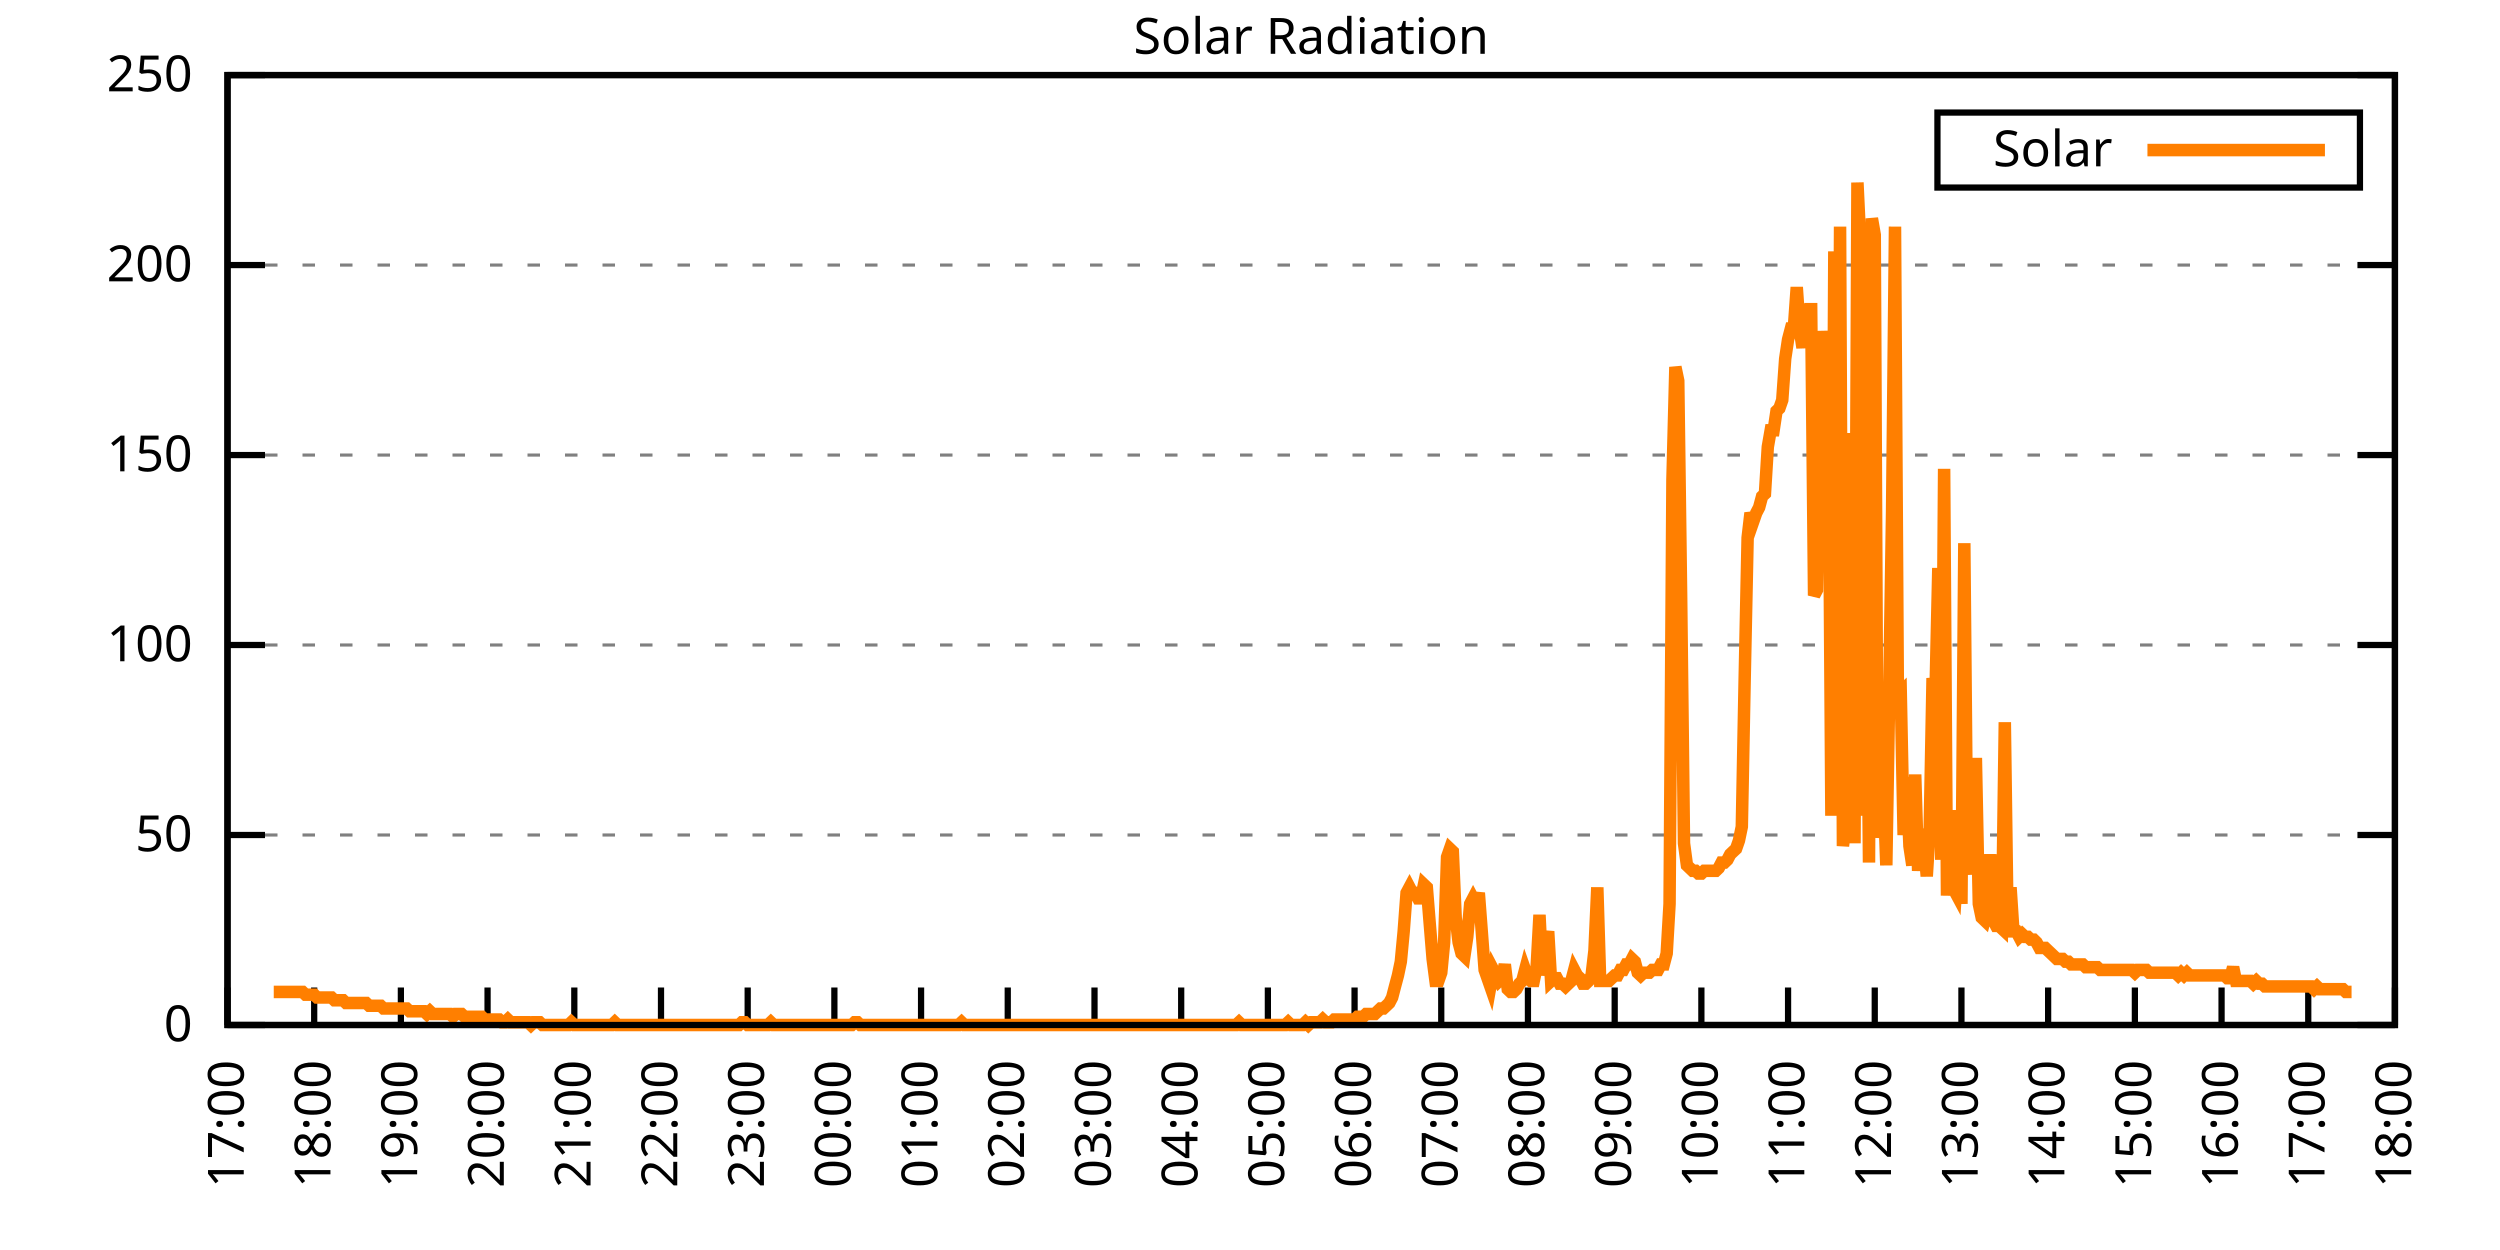
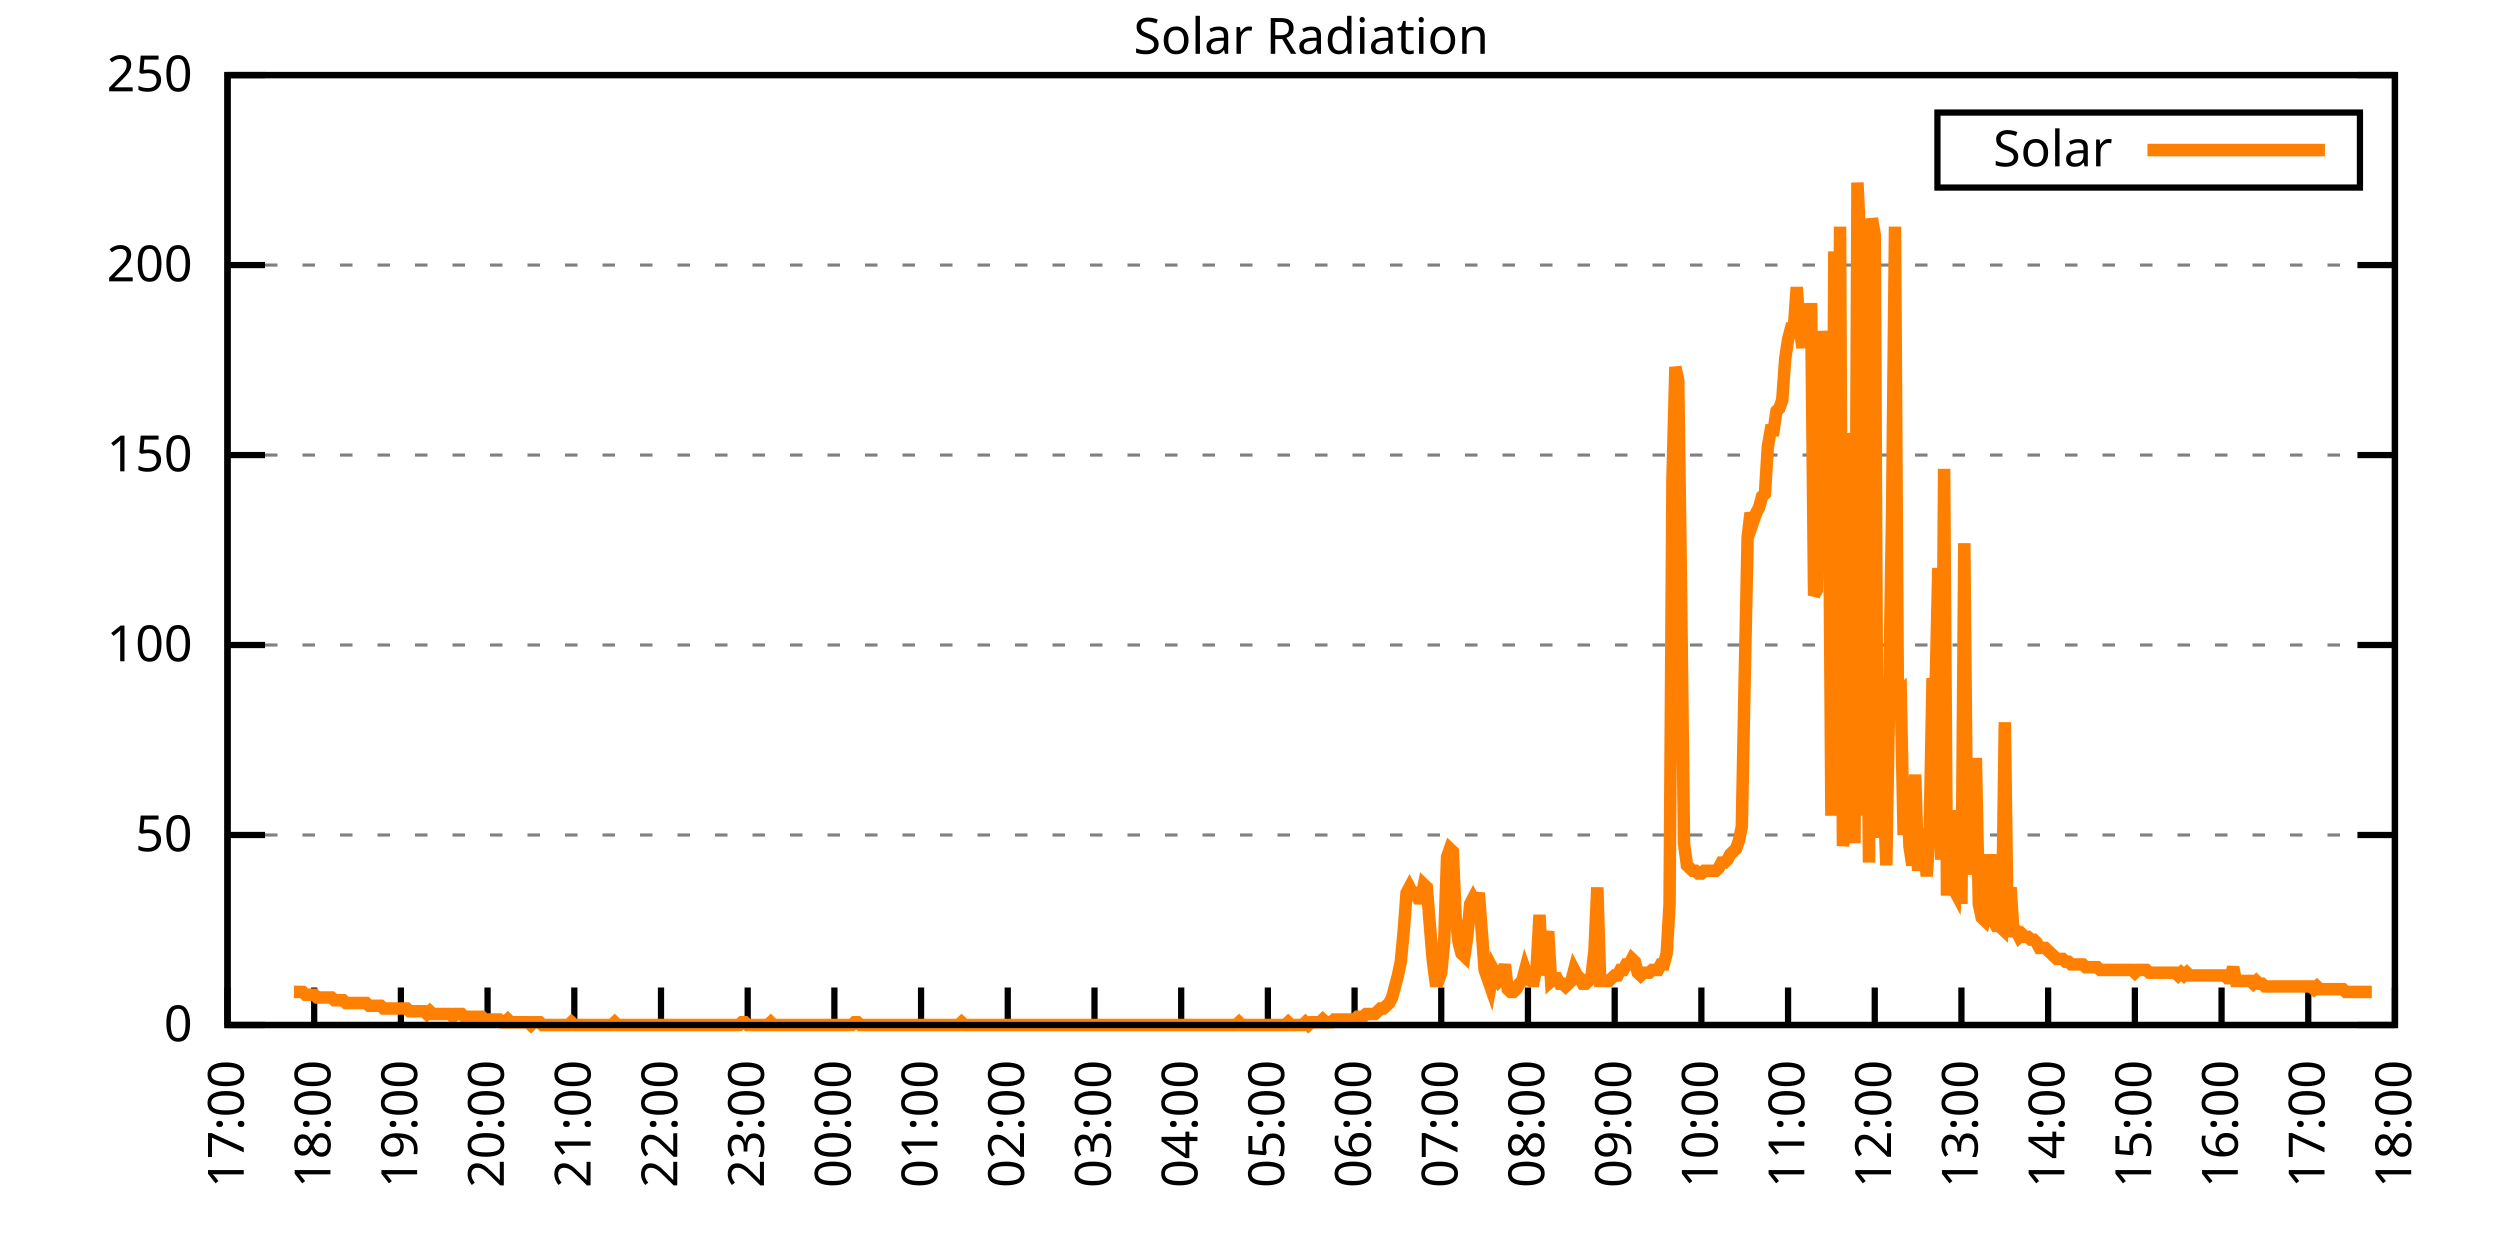
<svg xmlns="http://www.w3.org/2000/svg" xmlns:xlink="http://www.w3.org/1999/xlink" width="400" height="200" viewBox="0 0 400 200">
  <g id="gnuplot_canvas">
    <rect x="0" y="0" width="400" height="200" fill="none" />
    <defs>
      <circle id="gpDot" r="0.5" stroke-width="0.5" stroke="currentColor" />
      <path id="gpPt0" stroke-width="0.333" stroke="currentColor" d="M-1,0 h2 M0,-1 v2" />
      <path id="gpPt1" stroke-width="0.333" stroke="currentColor" d="M-1,-1 L1,1 M1,-1 L-1,1" />
      <path id="gpPt2" stroke-width="0.333" stroke="currentColor" d="M-1,0 L1,0 M0,-1 L0,1 M-1,-1 L1,1 M-1,1 L1,-1" />
      <rect id="gpPt3" stroke-width="0.333" stroke="currentColor" x="-1" y="-1" width="2" height="2" />
      <rect id="gpPt4" stroke-width="0.333" stroke="currentColor" fill="currentColor" x="-1" y="-1" width="2" height="2" />
      <circle id="gpPt5" stroke-width="0.333" stroke="currentColor" cx="0" cy="0" r="1" />
      <use xlink:href="#gpPt5" id="gpPt6" fill="currentColor" stroke="none" />
      <path id="gpPt7" stroke-width="0.333" stroke="currentColor" d="M0,-1.33 L-1.33,0.67 L1.33,0.67 z" />
      <use xlink:href="#gpPt7" id="gpPt8" fill="currentColor" stroke="none" />
      <use xlink:href="#gpPt7" id="gpPt9" stroke="currentColor" transform="rotate(180)" />
      <use xlink:href="#gpPt9" id="gpPt10" fill="currentColor" stroke="none" />
      <use xlink:href="#gpPt3" id="gpPt11" stroke="currentColor" transform="rotate(45)" />
      <use xlink:href="#gpPt11" id="gpPt12" fill="currentColor" stroke="none" />
      <path id="gpPt13" stroke-width="0.333" stroke="currentColor" d="M0,1.330 L1.265,0.411 L0.782,-1.067 L-0.782,-1.076 L-1.265,0.411 z" />
      <use xlink:href="#gpPt13" id="gpPt14" fill="currentColor" stroke="none" />
      <filter id="textbox" filterUnits="objectBoundingBox" x="0" y="0" height="1" width="1">
        <feFlood flood-color="white" flood-opacity="1" result="bgnd" />
        <feComposite in="SourceGraphic" in2="bgnd" operator="atop" />
      </filter>
      <filter id="greybox" filterUnits="objectBoundingBox" x="0" y="0" height="1" width="1">
        <feFlood flood-color="lightgrey" flood-opacity="1" result="grey" />
        <feComposite in="SourceGraphic" in2="grey" operator="atop" />
      </filter>
    </defs>
    <g fill="none" color="white" stroke="currentColor" stroke-width="1.00" stroke-linecap="butt" stroke-linejoin="miter">
</g>
    <g fill="none" color="black" stroke="currentColor" stroke-width="1.00" stroke-linecap="butt" stroke-linejoin="miter">
      <g stroke="none" shape-rendering="crispEdges">
        <polygon fill="rgb(255, 255, 255)" points="36.40,164.00 383.18,164.00 383.18,12.02 36.40,12.02 " />
      </g>
    </g>
    <g fill="none" color="black" stroke="currentColor" stroke-width="1.00" stroke-linecap="butt" stroke-linejoin="miter">
</g>
    <g fill="none" color="black" stroke="black" stroke-width="0.50" stroke-linecap="butt" stroke-linejoin="miter">
</g>
    <g fill="none" color="gray" stroke="currentColor" stroke-width="0.50" stroke-linecap="butt" stroke-linejoin="miter">
      <path stroke="gray" stroke-dasharray="2,4" class="gridline" d="M36.40,164.00 L383.19,164.00  " />
    </g>
    <g fill="none" color="gray" stroke="gray" stroke-width="1.00" stroke-linecap="butt" stroke-linejoin="miter">
</g>
    <g fill="none" color="black" stroke="currentColor" stroke-width="1.00" stroke-linecap="butt" stroke-linejoin="miter">
      <path stroke="black" d="M36.40,164.00 L42.40,164.00 M383.19,164.00 L377.19,164.00  " />
      <g transform="translate(30.80,166.60)" stroke="none" fill="black" font-family="Sans" font-size="8.00" text-anchor="end">
        <text>
          <tspan font-family="Sans"> 0</tspan>
        </text>
      </g>
    </g>
    <g fill="none" color="black" stroke="currentColor" stroke-width="1.00" stroke-linecap="butt" stroke-linejoin="miter">
</g>
    <g fill="none" color="black" stroke="black" stroke-width="0.50" stroke-linecap="butt" stroke-linejoin="miter">
</g>
    <g fill="none" color="gray" stroke="currentColor" stroke-width="0.50" stroke-linecap="butt" stroke-linejoin="miter">
      <path stroke="gray" stroke-dasharray="2,4" class="gridline" d="M36.40,133.60 L383.19,133.60  " />
    </g>
    <g fill="none" color="gray" stroke="gray" stroke-width="1.00" stroke-linecap="butt" stroke-linejoin="miter">
</g>
    <g fill="none" color="black" stroke="currentColor" stroke-width="1.00" stroke-linecap="butt" stroke-linejoin="miter">
      <path stroke="black" d="M36.40,133.60 L42.40,133.60 M383.19,133.60 L377.19,133.60  " />
      <g transform="translate(30.80,136.20)" stroke="none" fill="black" font-family="Sans" font-size="8.00" text-anchor="end">
        <text>
          <tspan font-family="Sans"> 50</tspan>
        </text>
      </g>
    </g>
    <g fill="none" color="black" stroke="currentColor" stroke-width="1.00" stroke-linecap="butt" stroke-linejoin="miter">
</g>
    <g fill="none" color="black" stroke="black" stroke-width="0.50" stroke-linecap="butt" stroke-linejoin="miter">
</g>
    <g fill="none" color="gray" stroke="currentColor" stroke-width="0.50" stroke-linecap="butt" stroke-linejoin="miter">
      <path stroke="gray" stroke-dasharray="2,4" class="gridline" d="M36.40,103.20 L383.19,103.20  " />
    </g>
    <g fill="none" color="gray" stroke="gray" stroke-width="1.00" stroke-linecap="butt" stroke-linejoin="miter">
</g>
    <g fill="none" color="black" stroke="currentColor" stroke-width="1.00" stroke-linecap="butt" stroke-linejoin="miter">
      <path stroke="black" d="M36.40,103.20 L42.40,103.20 M383.19,103.20 L377.19,103.20  " />
      <g transform="translate(30.80,105.80)" stroke="none" fill="black" font-family="Sans" font-size="8.00" text-anchor="end">
        <text>
          <tspan font-family="Sans"> 100</tspan>
        </text>
      </g>
    </g>
    <g fill="none" color="black" stroke="currentColor" stroke-width="1.00" stroke-linecap="butt" stroke-linejoin="miter">
</g>
    <g fill="none" color="black" stroke="black" stroke-width="0.50" stroke-linecap="butt" stroke-linejoin="miter">
</g>
    <g fill="none" color="gray" stroke="currentColor" stroke-width="0.50" stroke-linecap="butt" stroke-linejoin="miter">
      <path stroke="gray" stroke-dasharray="2,4" class="gridline" d="M36.40,72.81 L383.19,72.81  " />
    </g>
    <g fill="none" color="gray" stroke="gray" stroke-width="1.00" stroke-linecap="butt" stroke-linejoin="miter">
</g>
    <g fill="none" color="black" stroke="currentColor" stroke-width="1.00" stroke-linecap="butt" stroke-linejoin="miter">
      <path stroke="black" d="M36.40,72.81 L42.40,72.81 M383.19,72.81 L377.19,72.81  " />
      <g transform="translate(30.80,75.41)" stroke="none" fill="black" font-family="Sans" font-size="8.00" text-anchor="end">
        <text>
          <tspan font-family="Sans"> 150</tspan>
        </text>
      </g>
    </g>
    <g fill="none" color="black" stroke="currentColor" stroke-width="1.00" stroke-linecap="butt" stroke-linejoin="miter">
</g>
    <g fill="none" color="black" stroke="black" stroke-width="0.50" stroke-linecap="butt" stroke-linejoin="miter">
</g>
    <g fill="none" color="gray" stroke="currentColor" stroke-width="0.50" stroke-linecap="butt" stroke-linejoin="miter">
      <path stroke="gray" stroke-dasharray="2,4" class="gridline" d="M36.40,42.41 L383.19,42.41  " />
    </g>
    <g fill="none" color="gray" stroke="gray" stroke-width="1.00" stroke-linecap="butt" stroke-linejoin="miter">
</g>
    <g fill="none" color="black" stroke="currentColor" stroke-width="1.00" stroke-linecap="butt" stroke-linejoin="miter">
      <path stroke="black" d="M36.40,42.41 L42.40,42.41 M383.19,42.41 L377.19,42.41  " />
      <g transform="translate(30.80,45.01)" stroke="none" fill="black" font-family="Sans" font-size="8.00" text-anchor="end">
        <text>
          <tspan font-family="Sans"> 200</tspan>
        </text>
      </g>
    </g>
    <g fill="none" color="black" stroke="currentColor" stroke-width="1.00" stroke-linecap="butt" stroke-linejoin="miter">
</g>
    <g fill="none" color="black" stroke="black" stroke-width="0.50" stroke-linecap="butt" stroke-linejoin="miter">
</g>
    <g fill="none" color="gray" stroke="currentColor" stroke-width="0.50" stroke-linecap="butt" stroke-linejoin="miter">
      <path stroke="gray" stroke-dasharray="2,4" class="gridline" d="M36.40,12.01 L383.19,12.01  " />
    </g>
    <g fill="none" color="gray" stroke="gray" stroke-width="1.00" stroke-linecap="butt" stroke-linejoin="miter">
</g>
    <g fill="none" color="black" stroke="currentColor" stroke-width="1.00" stroke-linecap="butt" stroke-linejoin="miter">
      <path stroke="black" d="M36.40,12.01 L42.40,12.01 M383.19,12.01 L377.19,12.01  " />
      <g transform="translate(30.80,14.61)" stroke="none" fill="black" font-family="Sans" font-size="8.00" text-anchor="end">
        <text>
          <tspan font-family="Sans"> 250</tspan>
        </text>
      </g>
    </g>
    <g fill="none" color="black" stroke="currentColor" stroke-width="1.00" stroke-linecap="butt" stroke-linejoin="miter">
      <path stroke="black" d="M36.40,164.00 L36.40,158.00  " />
      <g transform="translate(39.00,169.60) rotate(270.00)" stroke="none" fill="black" font-family="Sans" font-size="8.00" text-anchor="end">
        <text>
          <tspan font-family="Sans">17:00</tspan>
        </text>
      </g>
    </g>
    <g fill="none" color="black" stroke="currentColor" stroke-width="1.00" stroke-linecap="butt" stroke-linejoin="miter">
      <path stroke="black" d="M50.27,164.00 L50.27,158.00  " />
      <g transform="translate(52.87,169.60) rotate(270.00)" stroke="none" fill="black" font-family="Sans" font-size="8.00" text-anchor="end">
        <text>
          <tspan font-family="Sans">18:00</tspan>
        </text>
      </g>
    </g>
    <g fill="none" color="black" stroke="currentColor" stroke-width="1.00" stroke-linecap="butt" stroke-linejoin="miter">
      <path stroke="black" d="M64.14,164.00 L64.14,158.00  " />
      <g transform="translate(66.74,169.60) rotate(270.00)" stroke="none" fill="black" font-family="Sans" font-size="8.00" text-anchor="end">
        <text>
          <tspan font-family="Sans">19:00</tspan>
        </text>
      </g>
    </g>
    <g fill="none" color="black" stroke="currentColor" stroke-width="1.00" stroke-linecap="butt" stroke-linejoin="miter">
      <path stroke="black" d="M78.01,164.00 L78.01,158.00  " />
      <g transform="translate(80.61,169.60) rotate(270.00)" stroke="none" fill="black" font-family="Sans" font-size="8.00" text-anchor="end">
        <text>
          <tspan font-family="Sans">20:00</tspan>
        </text>
      </g>
    </g>
    <g fill="none" color="black" stroke="currentColor" stroke-width="1.00" stroke-linecap="butt" stroke-linejoin="miter">
      <path stroke="black" d="M91.89,164.00 L91.89,158.00  " />
      <g transform="translate(94.49,169.60) rotate(270.00)" stroke="none" fill="black" font-family="Sans" font-size="8.00" text-anchor="end">
        <text>
          <tspan font-family="Sans">21:00</tspan>
        </text>
      </g>
    </g>
    <g fill="none" color="black" stroke="currentColor" stroke-width="1.00" stroke-linecap="butt" stroke-linejoin="miter">
      <path stroke="black" d="M105.76,164.00 L105.76,158.00  " />
      <g transform="translate(108.36,169.60) rotate(270.00)" stroke="none" fill="black" font-family="Sans" font-size="8.00" text-anchor="end">
        <text>
          <tspan font-family="Sans">22:00</tspan>
        </text>
      </g>
    </g>
    <g fill="none" color="black" stroke="currentColor" stroke-width="1.00" stroke-linecap="butt" stroke-linejoin="miter">
      <path stroke="black" d="M119.63,164.00 L119.63,158.00  " />
      <g transform="translate(122.23,169.60) rotate(270.00)" stroke="none" fill="black" font-family="Sans" font-size="8.00" text-anchor="end">
        <text>
          <tspan font-family="Sans">23:00</tspan>
        </text>
      </g>
    </g>
    <g fill="none" color="black" stroke="currentColor" stroke-width="1.00" stroke-linecap="butt" stroke-linejoin="miter">
      <path stroke="black" d="M133.50,164.00 L133.50,158.00  " />
      <g transform="translate(136.10,169.60) rotate(270.00)" stroke="none" fill="black" font-family="Sans" font-size="8.00" text-anchor="end">
        <text>
          <tspan font-family="Sans">00:00</tspan>
        </text>
      </g>
    </g>
    <g fill="none" color="black" stroke="currentColor" stroke-width="1.00" stroke-linecap="butt" stroke-linejoin="miter">
      <path stroke="black" d="M147.37,164.00 L147.37,158.00  " />
      <g transform="translate(149.97,169.60) rotate(270.00)" stroke="none" fill="black" font-family="Sans" font-size="8.00" text-anchor="end">
        <text>
          <tspan font-family="Sans">01:00</tspan>
        </text>
      </g>
    </g>
    <g fill="none" color="black" stroke="currentColor" stroke-width="1.00" stroke-linecap="butt" stroke-linejoin="miter">
      <path stroke="black" d="M161.24,164.00 L161.24,158.00  " />
      <g transform="translate(163.84,169.60) rotate(270.00)" stroke="none" fill="black" font-family="Sans" font-size="8.00" text-anchor="end">
        <text>
          <tspan font-family="Sans">02:00</tspan>
        </text>
      </g>
    </g>
    <g fill="none" color="black" stroke="currentColor" stroke-width="1.00" stroke-linecap="butt" stroke-linejoin="miter">
      <path stroke="black" d="M175.12,164.00 L175.12,158.00  " />
      <g transform="translate(177.72,169.60) rotate(270.00)" stroke="none" fill="black" font-family="Sans" font-size="8.00" text-anchor="end">
        <text>
          <tspan font-family="Sans">03:00</tspan>
        </text>
      </g>
    </g>
    <g fill="none" color="black" stroke="currentColor" stroke-width="1.00" stroke-linecap="butt" stroke-linejoin="miter">
      <path stroke="black" d="M188.99,164.00 L188.99,158.00  " />
      <g transform="translate(191.59,169.60) rotate(270.00)" stroke="none" fill="black" font-family="Sans" font-size="8.00" text-anchor="end">
        <text>
          <tspan font-family="Sans">04:00</tspan>
        </text>
      </g>
    </g>
    <g fill="none" color="black" stroke="currentColor" stroke-width="1.00" stroke-linecap="butt" stroke-linejoin="miter">
      <path stroke="black" d="M202.86,164.00 L202.86,158.00  " />
      <g transform="translate(205.46,169.60) rotate(270.00)" stroke="none" fill="black" font-family="Sans" font-size="8.00" text-anchor="end">
        <text>
          <tspan font-family="Sans">05:00</tspan>
        </text>
      </g>
    </g>
    <g fill="none" color="black" stroke="currentColor" stroke-width="1.00" stroke-linecap="butt" stroke-linejoin="miter">
      <path stroke="black" d="M216.73,164.00 L216.73,158.00  " />
      <g transform="translate(219.33,169.60) rotate(270.00)" stroke="none" fill="black" font-family="Sans" font-size="8.00" text-anchor="end">
        <text>
          <tspan font-family="Sans">06:00</tspan>
        </text>
      </g>
    </g>
    <g fill="none" color="black" stroke="currentColor" stroke-width="1.00" stroke-linecap="butt" stroke-linejoin="miter">
      <path stroke="black" d="M230.60,164.00 L230.60,158.00  " />
      <g transform="translate(233.20,169.60) rotate(270.00)" stroke="none" fill="black" font-family="Sans" font-size="8.00" text-anchor="end">
        <text>
          <tspan font-family="Sans">07:00</tspan>
        </text>
      </g>
    </g>
    <g fill="none" color="black" stroke="currentColor" stroke-width="1.00" stroke-linecap="butt" stroke-linejoin="miter">
      <path stroke="black" d="M244.47,164.00 L244.47,158.00  " />
      <g transform="translate(247.07,169.60) rotate(270.00)" stroke="none" fill="black" font-family="Sans" font-size="8.00" text-anchor="end">
        <text>
          <tspan font-family="Sans">08:00</tspan>
        </text>
      </g>
    </g>
    <g fill="none" color="black" stroke="currentColor" stroke-width="1.00" stroke-linecap="butt" stroke-linejoin="miter">
      <path stroke="black" d="M258.35,164.00 L258.35,158.00  " />
      <g transform="translate(260.95,169.60) rotate(270.00)" stroke="none" fill="black" font-family="Sans" font-size="8.00" text-anchor="end">
        <text>
          <tspan font-family="Sans">09:00</tspan>
        </text>
      </g>
    </g>
    <g fill="none" color="black" stroke="currentColor" stroke-width="1.00" stroke-linecap="butt" stroke-linejoin="miter">
      <path stroke="black" d="M272.22,164.00 L272.22,158.00  " />
      <g transform="translate(274.82,169.60) rotate(270.00)" stroke="none" fill="black" font-family="Sans" font-size="8.00" text-anchor="end">
        <text>
          <tspan font-family="Sans">10:00</tspan>
        </text>
      </g>
    </g>
    <g fill="none" color="black" stroke="currentColor" stroke-width="1.00" stroke-linecap="butt" stroke-linejoin="miter">
      <path stroke="black" d="M286.09,164.00 L286.09,158.00  " />
      <g transform="translate(288.69,169.60) rotate(270.00)" stroke="none" fill="black" font-family="Sans" font-size="8.00" text-anchor="end">
        <text>
          <tspan font-family="Sans">11:00</tspan>
        </text>
      </g>
    </g>
    <g fill="none" color="black" stroke="currentColor" stroke-width="1.00" stroke-linecap="butt" stroke-linejoin="miter">
      <path stroke="black" d="M299.96,164.00 L299.96,158.00  " />
      <g transform="translate(302.56,169.60) rotate(270.00)" stroke="none" fill="black" font-family="Sans" font-size="8.00" text-anchor="end">
        <text>
          <tspan font-family="Sans">12:00</tspan>
        </text>
      </g>
    </g>
    <g fill="none" color="black" stroke="currentColor" stroke-width="1.00" stroke-linecap="butt" stroke-linejoin="miter">
      <path stroke="black" d="M313.83,164.00 L313.83,158.00  " />
      <g transform="translate(316.43,169.60) rotate(270.00)" stroke="none" fill="black" font-family="Sans" font-size="8.00" text-anchor="end">
        <text>
          <tspan font-family="Sans">13:00</tspan>
        </text>
      </g>
    </g>
    <g fill="none" color="black" stroke="currentColor" stroke-width="1.00" stroke-linecap="butt" stroke-linejoin="miter">
      <path stroke="black" d="M327.70,164.00 L327.70,158.00  " />
      <g transform="translate(330.30,169.60) rotate(270.00)" stroke="none" fill="black" font-family="Sans" font-size="8.00" text-anchor="end">
        <text>
          <tspan font-family="Sans">14:00</tspan>
        </text>
      </g>
    </g>
    <g fill="none" color="black" stroke="currentColor" stroke-width="1.00" stroke-linecap="butt" stroke-linejoin="miter">
      <path stroke="black" d="M341.58,164.00 L341.58,158.00  " />
      <g transform="translate(344.18,169.60) rotate(270.00)" stroke="none" fill="black" font-family="Sans" font-size="8.00" text-anchor="end">
        <text>
          <tspan font-family="Sans">15:00</tspan>
        </text>
      </g>
    </g>
    <g fill="none" color="black" stroke="currentColor" stroke-width="1.00" stroke-linecap="butt" stroke-linejoin="miter">
      <path stroke="black" d="M355.45,164.00 L355.45,158.00  " />
      <g transform="translate(358.05,169.60) rotate(270.00)" stroke="none" fill="black" font-family="Sans" font-size="8.00" text-anchor="end">
        <text>
          <tspan font-family="Sans">16:00</tspan>
        </text>
      </g>
    </g>
    <g fill="none" color="black" stroke="currentColor" stroke-width="1.00" stroke-linecap="butt" stroke-linejoin="miter">
      <path stroke="black" d="M369.32,164.00 L369.32,158.00  " />
      <g transform="translate(371.92,169.60) rotate(270.00)" stroke="none" fill="black" font-family="Sans" font-size="8.00" text-anchor="end">
        <text>
          <tspan font-family="Sans">17:00</tspan>
        </text>
      </g>
    </g>
    <g fill="none" color="black" stroke="currentColor" stroke-width="1.00" stroke-linecap="butt" stroke-linejoin="miter">
      <path stroke="black" d="M383.19,164.00 L383.19,158.00  " />
      <g transform="translate(385.79,169.60) rotate(270.00)" stroke="none" fill="black" font-family="Sans" font-size="8.00" text-anchor="end">
        <text>
          <tspan font-family="Sans">18:00</tspan>
        </text>
      </g>
    </g>
    <g fill="none" color="black" stroke="currentColor" stroke-width="1.00" stroke-linecap="butt" stroke-linejoin="miter">
</g>
    <g fill="none" color="black" stroke="currentColor" stroke-width="1.00" stroke-linecap="butt" stroke-linejoin="miter">
      <path stroke="black" d="M36.40,12.01 L36.40,164.00 L383.19,164.00 L383.19,12.01 L36.40,12.01 Z  " />
    </g>
    <g fill="none" color="black" stroke="currentColor" stroke-width="1.00" stroke-linecap="butt" stroke-linejoin="miter">
</g>
    <g fill="none" color="black" stroke="currentColor" stroke-width="1.00" stroke-linecap="butt" stroke-linejoin="miter">
      <path stroke="black" d="M309.99,30.01 L309.99,18.01 L377.59,18.01 L377.59,30.01 L309.99,30.01 Z  " />
    </g>
    <g id="Solar_Radiation_plot_1">
      <g fill="none" color="white" stroke="black" stroke-width="2.00" stroke-linecap="butt" stroke-linejoin="miter">
</g>
      <g fill="none" color="black" stroke="currentColor" stroke-width="2.00" stroke-linecap="butt" stroke-linejoin="miter">
        <g transform="translate(337.99,26.61)" stroke="none" fill="black" font-family="Sans" font-size="8.00" text-anchor="end">
          <text>
            <tspan font-family="Sans">Solar</tspan>
          </text>
        </g>
      </g>
      <g fill="none" color="black" stroke="currentColor" stroke-width="2.00" stroke-linecap="butt" stroke-linejoin="miter">
-         <path stroke="rgb(255, 127,   0)" d="M343.59,24.01 L371.99,24.01 M43.80,158.71 L44.26,158.71 L44.72,158.71 L45.19,158.71 L45.65,158.71 L46.11,158.71   L46.57,158.71 L47.03,158.71 L47.50,158.71 L47.96,158.71 L48.42,158.71 L48.88,159.15 L49.35,159.15 L49.81,159.15   L50.27,159.15 L50.73,159.60 L51.20,159.60 L51.66,159.60 L52.12,159.60 L52.58,159.60 L53.05,159.60 L53.51,160.04   L53.97,160.04 L54.43,160.04 L54.90,160.04 L55.36,160.48 L55.82,160.48 L56.28,160.48 L56.75,160.48 L57.21,160.48   L57.67,160.48 L58.13,160.48 L58.59,160.48 L59.06,160.92 L59.52,160.92 L59.98,160.92 L60.44,160.92 L60.91,160.92   L61.37,161.36 L61.83,161.36 L62.29,161.36 L62.76,161.36 L63.22,161.36 L63.68,161.36 L64.14,161.36 L64.61,161.36   L65.07,161.36 L65.53,161.80 L65.99,161.80 L66.46,161.80 L66.92,161.80 L67.38,161.80 L67.84,161.80 L68.30,162.24   L68.77,161.80 L69.23,162.24 L69.69,162.24 L70.15,162.24 L70.62,162.24 L71.08,162.24 L71.54,162.24 L72.00,162.24   L72.47,162.68 L72.93,162.24 L73.39,162.24 L73.85,162.24 L74.32,162.68 L74.78,162.68 L75.24,162.68 L75.70,162.68   L76.17,162.68 L76.63,162.68 L77.09,162.68 L77.55,163.12 L78.01,163.12 L78.48,163.12 L78.94,163.12 L79.40,163.12   L79.86,163.12 L80.33,163.56 L80.79,163.56 L81.25,163.12 L81.71,163.56 L82.18,163.56 L82.64,163.56 L83.10,163.56   L83.56,163.56 L84.03,163.56 L84.49,163.56 L84.95,164.00 L85.41,163.56 L85.88,163.56 L86.34,163.56 L86.80,164.00   L87.26,164.00 L87.72,164.00 L88.19,164.00 L88.65,164.00 L89.11,164.00 L89.57,164.00 L90.04,164.00 L90.50,164.00   L90.96,164.00 L91.42,163.56 L91.89,164.00 L92.35,164.00 L92.81,164.00 L93.27,164.00 L93.74,164.00 L94.20,164.00   L94.66,164.00 L95.12,164.00 L95.59,164.00 L96.05,164.00 L96.51,164.00 L96.97,164.00 L97.44,164.00 L97.90,164.00   L98.36,163.56 L98.82,164.00 L99.28,164.00 L99.75,164.00 L100.21,164.00 L100.67,164.00 L101.13,164.00 L101.60,164.00   L102.06,164.00 L102.52,164.00 L102.98,164.00 L103.45,164.00 L103.91,164.00 L104.37,164.00 L104.83,164.00 L105.30,164.00   L105.76,164.00 L106.22,164.00 L106.68,164.00 L107.15,164.00 L107.61,164.00 L108.07,164.00 L108.53,164.00 L108.99,164.00   L109.46,164.00 L109.92,164.00 L110.38,164.00 L110.84,164.00 L111.31,164.00 L111.77,164.00 L112.23,164.00 L112.69,164.00   L113.16,164.00 L113.62,164.00 L114.08,164.00 L114.54,164.00 L115.01,164.00 L115.47,164.00 L115.93,164.00 L116.39,164.00   L116.86,164.00 L117.32,164.00 L117.78,164.00 L118.24,164.00 L118.70,163.56 L119.17,163.56 L119.63,164.00 L120.09,164.00   L120.55,164.00 L121.02,164.00 L121.48,164.00 L121.94,164.00 L122.40,164.00 L122.87,164.00 L123.33,163.56 L123.79,164.00   L124.25,164.00 L124.72,164.00 L125.18,164.00 L125.64,164.00 L126.10,164.00 L126.57,164.00 L127.03,164.00 L127.49,164.00   L127.95,164.00 L128.41,164.00 L128.88,164.00 L129.34,164.00 L129.80,164.00 L130.26,164.00 L130.73,164.00 L131.19,164.00   L131.65,164.00 L132.11,164.00 L132.58,164.00 L133.04,164.00 L133.50,164.00 L133.96,164.00 L134.43,164.00 L134.89,164.00   L135.35,164.00 L135.81,164.00 L136.28,164.00 L136.74,163.56 L137.20,163.56 L137.66,164.00 L138.13,164.00 L138.59,164.00   L139.05,164.00 L139.51,164.00 L139.97,164.00 L140.44,164.00 L140.90,164.00 L141.36,164.00 L141.82,164.00 L142.29,164.00   L142.75,164.00 L143.21,164.00 L143.67,164.00 L144.14,164.00 L144.60,164.00 L145.06,164.00 L145.52,164.00 L145.99,164.00   L146.45,164.00 L146.91,164.00 L147.37,164.00 L147.84,164.00 L148.30,164.00 L148.76,164.00 L149.22,164.00 L149.68,164.00   L150.15,164.00 L150.61,164.00 L151.07,164.00 L151.53,164.00 L152.00,164.00 L152.46,164.00 L152.92,164.00 L153.38,164.00   L153.85,163.56 L154.31,164.00 L154.77,164.00 L155.23,164.00 L155.70,164.00 L156.16,164.00 L156.62,164.00 L157.08,164.00   L157.55,164.00 L158.01,164.00 L158.47,164.00 L158.93,164.00 L159.39,164.00 L159.86,164.00 L160.32,164.00 L160.78,164.00   L161.24,164.00 L161.71,164.00 L162.17,164.00 L162.63,164.00 L163.09,164.00 L163.56,164.00 L164.02,164.00 L164.48,164.00   L164.94,164.00 L165.41,164.00 L165.87,164.00 L166.33,164.00 L166.79,164.00 L167.26,164.00 L167.72,164.00 L168.18,164.00   L168.64,164.00 L169.10,164.00 L169.57,164.00 L170.03,164.00 L170.49,164.00 L170.95,164.00 L171.42,164.00 L171.88,164.00   L172.34,164.00 L172.80,164.00 L173.27,164.00 L173.73,164.00 L174.19,164.00 L174.65,164.00 L175.12,164.00 L175.58,164.00   L176.04,164.00 L176.50,164.00 L176.97,164.00 L177.43,164.00 L177.89,164.00 L178.35,164.00 L178.82,164.00 L179.28,164.00   L179.74,164.00 L180.20,164.00 L180.66,164.00 L181.13,164.00 L181.59,164.00 L182.05,164.00 L182.51,164.00 L182.98,164.00   L183.44,164.00 L183.90,164.00 L184.36,164.00 L184.83,164.00 L185.29,164.00 L185.75,164.00 L186.21,164.00 L186.68,164.00   L187.14,164.00 L187.60,164.00 L188.06,164.00 L188.53,164.00 L188.99,164.00 L189.45,164.00 L189.91,164.00 L190.37,164.00   L190.84,164.00 L191.30,164.00 L191.76,164.00 L192.22,164.00 L192.69,164.00 L193.15,164.00 L193.61,164.00 L194.07,164.00   L194.54,164.00 L195.00,164.00 L195.46,164.00 L195.92,164.00 L196.39,164.00 L196.85,164.00 L197.31,164.00 L197.77,164.00   L198.24,163.56 L198.70,164.00 L199.16,164.00 L199.62,164.00 L200.08,164.00 L200.55,164.00 L201.01,164.00 L201.47,164.00   L201.93,164.00 L202.40,164.00 L202.86,164.00 L203.32,164.00 L203.78,164.00 L204.25,164.00 L204.71,164.00 L205.17,164.00   L205.63,164.00 L206.10,163.56 L206.56,164.00 L207.02,164.00 L207.48,164.00 L207.95,164.00 L208.41,164.00 L208.87,163.56   L209.33,164.00 L209.80,163.56 L210.26,163.56 L210.72,163.56 L211.18,163.56 L211.64,163.12 L212.11,163.56 L212.57,163.56   L213.03,163.56 L213.49,163.12 L213.96,163.12 L214.42,163.12 L214.88,163.12 L215.34,163.12 L215.81,163.12 L216.27,163.12   L216.73,163.12 L217.19,162.68 L217.66,162.68 L218.12,162.68 L218.58,162.24 L219.04,162.24 L219.51,162.24 L219.97,162.24   L220.43,161.80 L220.89,161.36 L221.35,161.36 L221.82,160.92 L222.28,160.48 L222.74,159.60 L223.20,157.83 L223.67,156.07   L224.13,153.87 L224.59,149.02 L225.05,142.86 L225.52,141.98 L225.98,142.86 L226.44,142.86 L226.90,143.74 L227.37,143.74   L227.83,141.54 L228.29,141.98 L228.75,147.70 L229.22,153.43 L229.68,156.95 L230.14,156.95 L230.60,155.63 L231.06,150.79   L231.53,137.13 L231.99,135.81 L232.45,136.25 L232.91,146.82 L233.38,150.79 L233.84,152.55 L234.30,152.99 L234.76,149.90   L235.23,144.62 L235.69,143.74 L236.15,144.62 L236.61,142.86 L237.08,149.02 L237.54,155.19 L238.00,156.51 L238.46,157.83   L238.93,155.19 L239.39,156.07 L239.85,156.95 L240.31,156.51 L240.77,154.31 L241.24,158.27 L241.70,158.71 L242.16,158.71   L242.62,158.27 L243.09,157.39 L243.55,156.95 L244.01,155.19 L244.47,156.51 L244.94,156.95 L245.40,156.95 L245.86,154.75   L246.32,146.38 L246.79,156.07 L247.25,151.23 L247.71,149.02 L248.17,156.95 L248.64,156.51 L249.10,156.51 L249.56,157.39   L250.02,157.39 L250.49,157.83 L250.95,157.39 L251.41,156.95 L251.87,155.19 L252.33,156.07 L252.80,156.51 L253.26,157.39   L253.72,157.39 L254.18,156.95 L254.65,156.07 L255.11,152.11 L255.57,141.98 L256.03,156.95 L256.50,156.95 L256.96,156.95   L257.42,156.95 L257.88,156.51 L258.35,156.07 L258.81,156.07 L259.27,155.19 L259.73,155.19 L260.20,154.31 L260.66,154.31   L261.12,153.43 L261.58,153.87 L262.04,155.63 L262.51,156.07 L262.97,155.63 L263.43,155.63 L263.89,155.63 L264.36,155.19   L264.82,155.19 L265.28,155.19 L265.74,154.31 L266.21,154.31 L266.67,152.55 L267.13,144.62 L267.59,76.78 L268.06,58.72   L268.52,60.93 L268.98,95.28 L269.44,134.93 L269.91,138.45 L270.37,138.89 L270.83,139.33 L271.29,139.33 L271.75,139.77   L272.22,139.77 L272.68,139.33 L273.14,139.33 L273.60,139.33 L274.07,139.33 L274.53,139.33 L274.99,138.89 L275.45,138.01   L275.92,138.01 L276.38,137.57 L276.84,136.69 L277.30,136.25 L277.77,135.81 L278.23,134.49 L278.69,132.28 L279.15,108.50   L279.62,86.03 L280.08,82.07 L280.54,83.39 L281.00,82.07 L281.46,81.19 L281.93,79.43 L282.39,78.99 L282.85,71.50   L283.31,68.85 L283.78,68.85 L284.24,65.77 L284.70,65.33 L285.16,64.01 L285.63,57.40 L286.09,54.32 L286.55,52.56   L287.01,52.56 L287.48,45.95 L287.94,52.56 L288.40,55.64 L288.86,50.35 L289.33,49.47 L289.79,49.47 L290.25,95.28   L290.71,94.40 L291.18,60.48 L291.64,53.00 L292.10,57.40 L292.56,64.01 L293.02,130.52 L293.49,40.22 L293.95,127.00   L294.41,36.26 L294.87,135.37 L295.34,131.40 L295.80,134.05 L296.26,69.29 L296.72,134.93 L297.19,29.21 L297.65,38.90   L298.11,130.52 L298.57,86.03 L299.04,138.01 L299.50,34.94 L299.96,37.58 L300.42,134.05 L300.89,126.56 L301.35,125.68   L301.81,138.45 L302.27,111.14 L302.73,82.07 L303.20,36.26 L303.66,111.14 L304.12,110.70 L304.58,133.61 L305.05,124.36   L305.51,135.37 L305.97,138.45 L306.43,123.92 L306.90,139.33 L307.36,132.73 L307.82,134.49 L308.28,140.21 L308.75,132.73   L309.21,108.50 L309.67,111.14 L310.13,90.88 L310.60,137.57 L311.06,75.02 L311.52,143.30 L311.98,129.64 L312.44,141.98   L312.91,142.86 L313.37,135.37 L313.83,144.62 L314.29,86.91 L314.76,138.01 L315.22,139.77 L315.68,137.13 L316.14,121.27   L316.61,144.62 L317.07,146.82 L317.53,147.26 L317.99,145.50 L318.46,136.69 L318.92,147.26 L319.38,148.14 L319.84,148.14   L320.31,148.58 L320.77,115.55 L321.23,149.02 L321.69,141.98 L322.15,149.02 L322.62,149.02 L323.08,149.90 L323.54,149.46   L324.00,149.90 L324.47,149.90 L324.93,150.34 L325.39,150.34 L325.85,150.79 L326.32,151.67 L326.78,151.67 L327.24,151.67   L327.70,152.11 L328.17,152.55 L328.63,152.99 L329.09,153.43 L329.55,153.43 L330.02,153.43 L330.48,153.87 L330.94,153.87   L331.40,154.31 L331.87,154.31 L332.33,154.31 L332.79,154.31 L333.25,154.31 L333.71,154.75 L334.18,154.75 L334.64,154.75   L335.10,154.75 L335.56,154.75 L336.03,155.19 L336.49,155.19 L336.95,155.19 L337.41,155.19 L337.88,155.19 L338.34,155.19   L338.80,155.19 L339.26,155.19 L339.73,155.19 L340.19,155.19 L340.65,155.19 L341.11,155.19 L341.58,155.63 L342.04,155.19   L342.50,155.19 L342.96,155.19 L343.42,155.19 L343.89,155.63 L344.35,155.63 L344.81,155.63 L345.27,155.63 L345.74,155.63   L346.20,155.63 L346.66,155.63 L347.12,155.63 L347.59,155.63 L348.05,155.63 L348.51,156.07 L348.97,155.63 L349.44,156.07   L349.90,155.63 L350.36,156.07 L350.82,156.07 L351.29,156.07 L351.75,156.07 L352.21,156.07 L352.67,156.07 L353.13,156.07   L353.60,156.07 L354.06,156.07 L354.52,156.07 L354.98,156.07 L355.45,156.07 L355.91,156.07 L356.37,156.51 L356.83,156.51   L357.30,154.75 L357.76,156.95 L358.22,156.95 L358.68,156.95 L359.15,156.95 L359.61,156.95 L360.07,156.95 L360.53,157.39   L361.00,156.95 L361.46,157.39 L361.92,157.39 L362.38,157.83 L362.84,157.83 L363.31,157.83 L363.77,157.83 L364.23,157.83   L364.69,157.83 L365.16,157.83 L365.62,157.83 L366.08,157.83 L366.54,157.83 L367.01,157.83 L367.47,157.83 L367.93,157.83   L368.39,157.83 L368.86,157.83 L369.32,157.83 L369.78,157.83 L370.24,158.27 L370.71,157.83 L371.17,158.27 L371.63,158.27   L372.09,158.27 L372.56,158.27 L373.02,158.27 L373.48,158.27 L373.94,158.27 L374.40,158.27 L374.87,158.27 L375.33,158.71   L375.79,158.71 L376.25,158.71  " />
+         <path stroke="rgb(255, 127,   0)" d="M343.59,24.01 L371.99,24.01 M47.03,158.71 L47.50,158.71 L47.96,158.71 L48.42,158.71 L48.88,159.15 L49.35,159.15   L49.81,159.15 L50.27,159.15 L50.73,159.60 L51.20,159.60 L51.66,159.60 L52.12,159.60 L52.58,159.60 L53.05,159.60   L53.51,160.04 L53.97,160.04 L54.43,160.04 L54.90,160.04 L55.36,160.48 L55.82,160.48 L56.28,160.48 L56.75,160.48   L57.21,160.48 L57.67,160.48 L58.13,160.48 L58.59,160.48 L59.06,160.92 L59.52,160.92 L59.98,160.92 L60.44,160.92   L60.91,160.92 L61.37,161.36 L61.83,161.36 L62.29,161.36 L62.76,161.36 L63.22,161.36 L63.68,161.36 L64.14,161.36   L64.61,161.36 L65.07,161.36 L65.53,161.80 L65.99,161.80 L66.46,161.80 L66.92,161.80 L67.38,161.80 L67.84,161.80   L68.30,162.24 L68.77,161.80 L69.23,162.24 L69.69,162.24 L70.15,162.24 L70.62,162.24 L71.08,162.24 L71.54,162.24   L72.00,162.24 L72.47,162.68 L72.93,162.24 L73.39,162.24 L73.85,162.24 L74.32,162.68 L74.78,162.68 L75.24,162.68   L75.70,162.68 L76.17,162.68 L76.63,162.68 L77.09,162.68 L77.55,163.12 L78.01,163.12 L78.48,163.12 L78.94,163.12   L79.40,163.12 L79.86,163.12 L80.33,163.56 L80.79,163.56 L81.25,163.12 L81.71,163.56 L82.18,163.56 L82.64,163.56   L83.10,163.56 L83.56,163.56 L84.03,163.56 L84.49,163.56 L84.95,164.00 L85.41,163.56 L85.88,163.56 L86.34,163.56   L86.80,164.00 L87.26,164.00 L87.72,164.00 L88.19,164.00 L88.65,164.00 L89.11,164.00 L89.57,164.00 L90.04,164.00   L90.50,164.00 L90.96,164.00 L91.42,163.56 L91.89,164.00 L92.35,164.00 L92.81,164.00 L93.27,164.00 L93.74,164.00   L94.20,164.00 L94.66,164.00 L95.12,164.00 L95.59,164.00 L96.05,164.00 L96.51,164.00 L96.97,164.00 L97.44,164.00   L97.90,164.00 L98.36,163.56 L98.82,164.00 L99.28,164.00 L99.75,164.00 L100.21,164.00 L100.67,164.00 L101.13,164.00   L101.60,164.00 L102.06,164.00 L102.52,164.00 L102.98,164.00 L103.45,164.00 L103.91,164.00 L104.37,164.00 L104.83,164.00   L105.30,164.00 L105.76,164.00 L106.22,164.00 L106.68,164.00 L107.15,164.00 L107.61,164.00 L108.07,164.00 L108.53,164.00   L108.99,164.00 L109.46,164.00 L109.92,164.00 L110.38,164.00 L110.84,164.00 L111.31,164.00 L111.77,164.00 L112.23,164.00   L112.69,164.00 L113.16,164.00 L113.62,164.00 L114.08,164.00 L114.54,164.00 L115.01,164.00 L115.47,164.00 L115.93,164.00   L116.39,164.00 L116.86,164.00 L117.32,164.00 L117.78,164.00 L118.24,164.00 L118.70,163.56 L119.17,163.56 L119.63,164.00   L120.09,164.00 L120.55,164.00 L121.02,164.00 L121.48,164.00 L121.94,164.00 L122.40,164.00 L122.87,164.00 L123.33,163.56   L123.79,164.00 L124.25,164.00 L124.72,164.00 L125.18,164.00 L125.64,164.00 L126.10,164.00 L126.57,164.00 L127.03,164.00   L127.49,164.00 L127.95,164.00 L128.41,164.00 L128.88,164.00 L129.34,164.00 L129.80,164.00 L130.26,164.00 L130.73,164.00   L131.19,164.00 L131.65,164.00 L132.11,164.00 L132.58,164.00 L133.04,164.00 L133.50,164.00 L133.96,164.00 L134.43,164.00   L134.89,164.00 L135.35,164.00 L135.81,164.00 L136.28,164.00 L136.74,163.56 L137.20,163.56 L137.66,164.00 L138.13,164.00   L138.59,164.00 L139.05,164.00 L139.51,164.00 L139.97,164.00 L140.44,164.00 L140.90,164.00 L141.36,164.00 L141.82,164.00   L142.29,164.00 L142.75,164.00 L143.21,164.00 L143.67,164.00 L144.14,164.00 L144.60,164.00 L145.06,164.00 L145.52,164.00   L145.99,164.00 L146.45,164.00 L146.91,164.00 L147.37,164.00 L147.84,164.00 L148.30,164.00 L148.76,164.00 L149.22,164.00   L149.68,164.00 L150.15,164.00 L150.61,164.00 L151.07,164.00 L151.53,164.00 L152.00,164.00 L152.46,164.00 L152.92,164.00   L153.38,164.00 L153.85,163.56 L154.31,164.00 L154.77,164.00 L155.23,164.00 L155.70,164.00 L156.16,164.00 L156.62,164.00   L157.08,164.00 L157.55,164.00 L158.01,164.00 L158.47,164.00 L158.93,164.00 L159.39,164.00 L159.86,164.00 L160.32,164.00   L160.78,164.00 L161.24,164.00 L161.71,164.00 L162.17,164.00 L162.63,164.00 L163.09,164.00 L163.56,164.00 L164.02,164.00   L164.48,164.00 L164.94,164.00 L165.41,164.00 L165.87,164.00 L166.33,164.00 L166.79,164.00 L167.26,164.00 L167.72,164.00   L168.18,164.00 L168.64,164.00 L169.10,164.00 L169.57,164.00 L170.03,164.00 L170.49,164.00 L170.95,164.00 L171.42,164.00   L171.88,164.00 L172.34,164.00 L172.80,164.00 L173.27,164.00 L173.73,164.00 L174.19,164.00 L174.65,164.00 L175.12,164.00   L175.58,164.00 L176.04,164.00 L176.50,164.00 L176.97,164.00 L177.43,164.00 L177.89,164.00 L178.35,164.00 L178.82,164.00   L179.28,164.00 L179.74,164.00 L180.20,164.00 L180.66,164.00 L181.13,164.00 L181.59,164.00 L182.05,164.00 L182.51,164.00   L182.98,164.00 L183.44,164.00 L183.90,164.00 L184.36,164.00 L184.83,164.00 L185.29,164.00 L185.75,164.00 L186.21,164.00   L186.68,164.00 L187.14,164.00 L187.60,164.00 L188.06,164.00 L188.53,164.00 L188.99,164.00 L189.45,164.00 L189.91,164.00   L190.37,164.00 L190.84,164.00 L191.30,164.00 L191.76,164.00 L192.22,164.00 L192.69,164.00 L193.15,164.00 L193.61,164.00   L194.07,164.00 L194.54,164.00 L195.00,164.00 L195.46,164.00 L195.92,164.00 L196.39,164.00 L196.85,164.00 L197.31,164.00   L197.77,164.00 L198.24,163.56 L198.70,164.00 L199.16,164.00 L199.62,164.00 L200.08,164.00 L200.55,164.00 L201.01,164.00   L201.47,164.00 L201.93,164.00 L202.40,164.00 L202.86,164.00 L203.32,164.00 L203.78,164.00 L204.25,164.00 L204.71,164.00   L205.17,164.00 L205.63,164.00 L206.10,163.56 L206.56,164.00 L207.02,164.00 L207.48,164.00 L207.95,164.00 L208.41,164.00   L208.87,163.56 L209.33,164.00 L209.80,163.56 L210.26,163.56 L210.72,163.56 L211.18,163.56 L211.64,163.12 L212.11,163.56   L212.57,163.56 L213.03,163.56 L213.49,163.12 L213.96,163.12 L214.42,163.12 L214.88,163.12 L215.34,163.12 L215.81,163.12   L216.27,163.12 L216.73,163.12 L217.19,162.68 L217.66,162.68 L218.12,162.68 L218.58,162.24 L219.04,162.24 L219.51,162.24   L219.97,162.24 L220.43,161.80 L220.89,161.36 L221.35,161.36 L221.82,160.92 L222.28,160.48 L222.74,159.60 L223.20,157.83   L223.67,156.07 L224.13,153.87 L224.59,149.02 L225.05,142.86 L225.52,141.98 L225.98,142.86 L226.44,142.86 L226.90,143.74   L227.37,143.74 L227.83,141.54 L228.29,141.98 L228.75,147.70 L229.22,153.43 L229.68,156.95 L230.14,156.95 L230.60,155.63   L231.06,150.79 L231.53,137.13 L231.99,135.81 L232.45,136.25 L232.91,146.82 L233.38,150.79 L233.84,152.55 L234.30,152.99   L234.76,149.90 L235.23,144.62 L235.69,143.74 L236.15,144.62 L236.61,142.86 L237.08,149.02 L237.54,155.19 L238.00,156.51   L238.46,157.83 L238.93,155.19 L239.39,156.07 L239.85,156.95 L240.31,156.51 L240.77,154.31 L241.24,158.27 L241.70,158.71   L242.16,158.71 L242.62,158.27 L243.09,157.39 L243.55,156.95 L244.01,155.19 L244.47,156.51 L244.94,156.95 L245.40,156.95   L245.86,154.75 L246.32,146.38 L246.79,156.07 L247.25,151.23 L247.71,149.02 L248.17,156.95 L248.64,156.51 L249.10,156.51   L249.56,157.39 L250.02,157.39 L250.49,157.83 L250.95,157.39 L251.41,156.95 L251.87,155.19 L252.33,156.07 L252.80,156.51   L253.26,157.39 L253.72,157.39 L254.18,156.95 L254.65,156.07 L255.11,152.11 L255.57,141.98 L256.03,156.95 L256.50,156.95   L256.96,156.95 L257.42,156.95 L257.88,156.51 L258.35,156.07 L258.81,156.07 L259.27,155.19 L259.73,155.19 L260.20,154.31   L260.66,154.31 L261.12,153.43 L261.58,153.87 L262.04,155.63 L262.51,156.07 L262.97,155.63 L263.43,155.63 L263.89,155.63   L264.36,155.19 L264.82,155.19 L265.28,155.19 L265.74,154.31 L266.21,154.31 L266.67,152.55 L267.13,144.62 L267.59,76.78   L268.06,58.72 L268.52,60.93 L268.98,95.28 L269.44,134.93 L269.91,138.45 L270.37,138.89 L270.83,139.33 L271.29,139.33   L271.75,139.77 L272.22,139.77 L272.68,139.33 L273.14,139.33 L273.60,139.33 L274.07,139.33 L274.53,139.33 L274.99,138.89   L275.45,138.01 L275.92,138.01 L276.38,137.57 L276.84,136.69 L277.30,136.25 L277.77,135.81 L278.23,134.49 L278.69,132.28   L279.15,108.50 L279.62,86.03 L280.08,82.07 L280.54,83.39 L281.00,82.07 L281.46,81.19 L281.93,79.43 L282.39,78.99   L282.85,71.50 L283.31,68.85 L283.78,68.85 L284.24,65.77 L284.70,65.33 L285.16,64.01 L285.63,57.40 L286.09,54.32   L286.55,52.56 L287.01,52.56 L287.48,45.95 L287.94,52.56 L288.40,55.64 L288.86,50.35 L289.33,49.47 L289.79,49.47   L290.25,95.28 L290.71,94.40 L291.18,60.48 L291.64,53.00 L292.10,57.40 L292.56,64.01 L293.02,130.52 L293.49,40.22   L293.95,127.00 L294.41,36.26 L294.87,135.37 L295.34,131.40 L295.80,134.05 L296.26,69.29 L296.72,134.93 L297.19,29.21   L297.65,38.90 L298.11,130.52 L298.57,86.03 L299.04,138.01 L299.50,34.94 L299.96,37.58 L300.42,134.05 L300.89,126.56   L301.35,125.68 L301.81,138.45 L302.27,111.14 L302.73,82.07 L303.20,36.26 L303.66,111.14 L304.12,110.70 L304.58,133.61   L305.05,124.36 L305.51,135.37 L305.97,138.45 L306.43,123.92 L306.90,139.33 L307.36,132.73 L307.82,134.49 L308.28,140.21   L308.75,132.73 L309.21,108.50 L309.67,111.14 L310.13,90.88 L310.60,137.57 L311.06,75.02 L311.52,143.30 L311.98,129.64   L312.44,141.98 L312.91,142.86 L313.37,135.37 L313.83,144.62 L314.29,86.91 L314.76,138.01 L315.22,139.77 L315.68,137.13   L316.14,121.27 L316.61,144.62 L317.07,146.82 L317.53,147.26 L317.99,145.50 L318.46,136.69 L318.92,147.26 L319.38,148.14   L319.84,148.14 L320.31,148.58 L320.77,115.55 L321.23,149.02 L321.69,141.98 L322.15,149.02 L322.62,149.02 L323.08,149.90   L323.54,149.46 L324.00,149.90 L324.47,149.90 L324.93,150.34 L325.39,150.34 L325.85,150.79 L326.32,151.67 L326.78,151.67   L327.24,151.67 L327.70,152.11 L328.17,152.55 L328.63,152.99 L329.09,153.43 L329.55,153.43 L330.02,153.43 L330.48,153.87   L330.94,153.87 L331.40,154.31 L331.87,154.31 L332.33,154.31 L332.79,154.31 L333.25,154.31 L333.71,154.75 L334.18,154.75   L334.64,154.75 L335.10,154.75 L335.56,154.75 L336.03,155.19 L336.49,155.19 L336.95,155.19 L337.41,155.19 L337.88,155.19   L338.34,155.19 L338.80,155.19 L339.26,155.19 L339.73,155.19 L340.19,155.19 L340.65,155.19 L341.11,155.19 L341.58,155.63   L342.04,155.19 L342.50,155.19 L342.96,155.19 L343.42,155.19 L343.89,155.63 L344.35,155.63 L344.81,155.63 L345.27,155.63   L345.74,155.63 L346.20,155.63 L346.66,155.63 L347.12,155.63 L347.59,155.63 L348.05,155.63 L348.51,156.07 L348.97,155.63   L349.44,156.07 L349.90,155.63 L350.36,156.07 L350.82,156.07 L351.29,156.07 L351.75,156.07 L352.21,156.07 L352.67,156.07   L353.13,156.07 L353.60,156.07 L354.06,156.07 L354.52,156.07 L354.98,156.07 L355.45,156.07 L355.91,156.07 L356.37,156.51   L356.83,156.51 L357.30,154.75 L357.76,156.95 L358.22,156.95 L358.68,156.95 L359.15,156.95 L359.61,156.95 L360.07,156.95   L360.53,157.39 L361.00,156.95 L361.46,157.39 L361.92,157.39 L362.38,157.83 L362.84,157.83 L363.31,157.83 L363.77,157.83   L364.23,157.83 L364.69,157.83 L365.16,157.83 L365.62,157.83 L366.08,157.83 L366.54,157.83 L367.01,157.83 L367.47,157.83   L367.93,157.83 L368.39,157.83 L368.86,157.83 L369.32,157.83 L369.78,157.83 L370.24,158.27 L370.71,157.83 L371.17,158.27   L371.63,158.27 L372.09,158.27 L372.56,158.27 L373.02,158.27 L373.48,158.27 L373.94,158.27 L374.40,158.27 L374.87,158.27   L375.33,158.71 L375.79,158.71 L376.25,158.71 L376.72,158.71 L377.18,158.71 L377.64,158.71 L378.10,158.71 L378.57,158.71   L379.03,158.71 L379.49,158.71  " />
      </g>
    </g>
    <g fill="none" color="black" stroke="currentColor" stroke-width="2.00" stroke-linecap="butt" stroke-linejoin="miter">
</g>
    <g fill="none" color="black" stroke="black" stroke-width="1.00" stroke-linecap="butt" stroke-linejoin="miter">
</g>
    <g fill="none" color="black" stroke="currentColor" stroke-width="1.00" stroke-linecap="butt" stroke-linejoin="miter">
      <path stroke="black" d="M36.40,12.01 L36.40,164.00 L383.19,164.00 L383.19,12.01 L36.40,12.01 Z  " />
      <g transform="translate(6.80,88.01) rotate(270.00)" stroke="none" fill="black" font-family="Sans" font-size="8.00" text-anchor="middle">
        <text />
      </g>
    </g>
    <g fill="none" color="black" stroke="currentColor" stroke-width="1.00" stroke-linecap="butt" stroke-linejoin="miter">
</g>
    <g fill="none" color="black" stroke="currentColor" stroke-width="1.00" stroke-linecap="butt" stroke-linejoin="miter">
      <g transform="translate(209.79,8.61)" stroke="none" fill="black" font-family="Sans" font-size="8.00" text-anchor="middle">
        <text>
          <tspan font-family="Sans">Solar Radiation</tspan>
        </text>
      </g>
    </g>
    <g fill="none" color="black" stroke="currentColor" stroke-width="1.00" stroke-linecap="butt" stroke-linejoin="miter">
</g>
  </g>
</svg>
